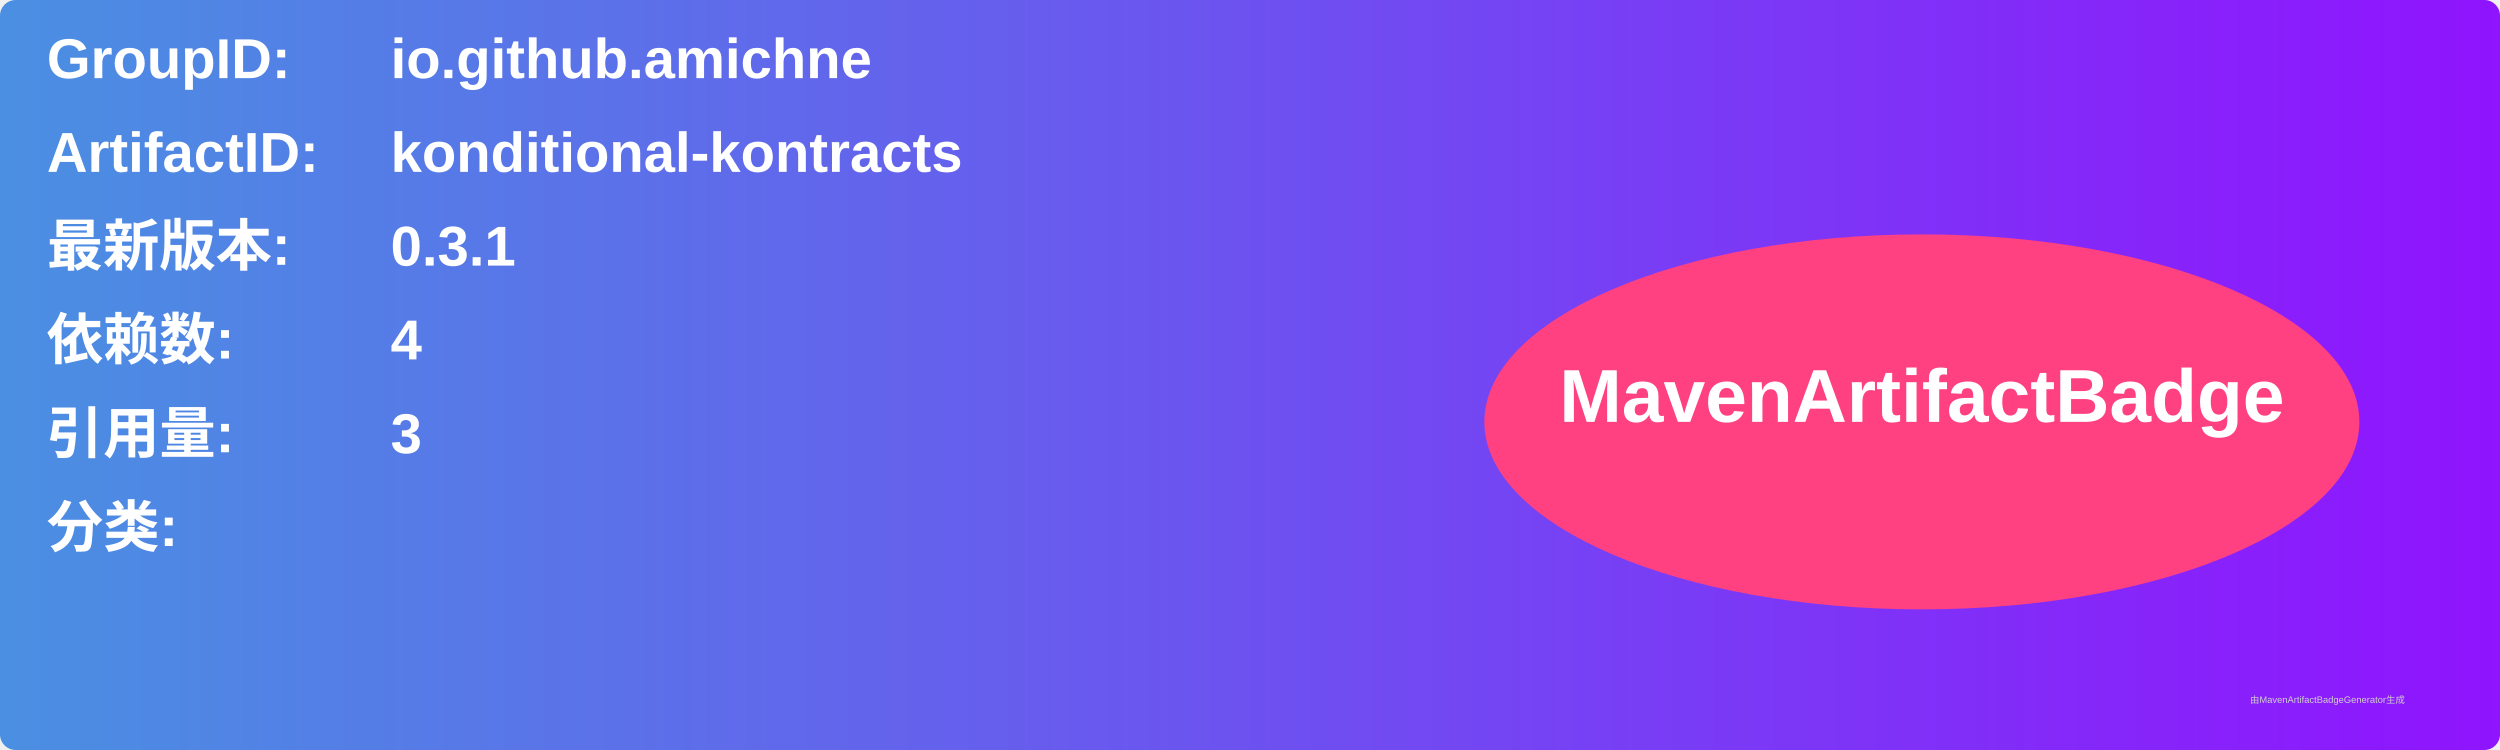
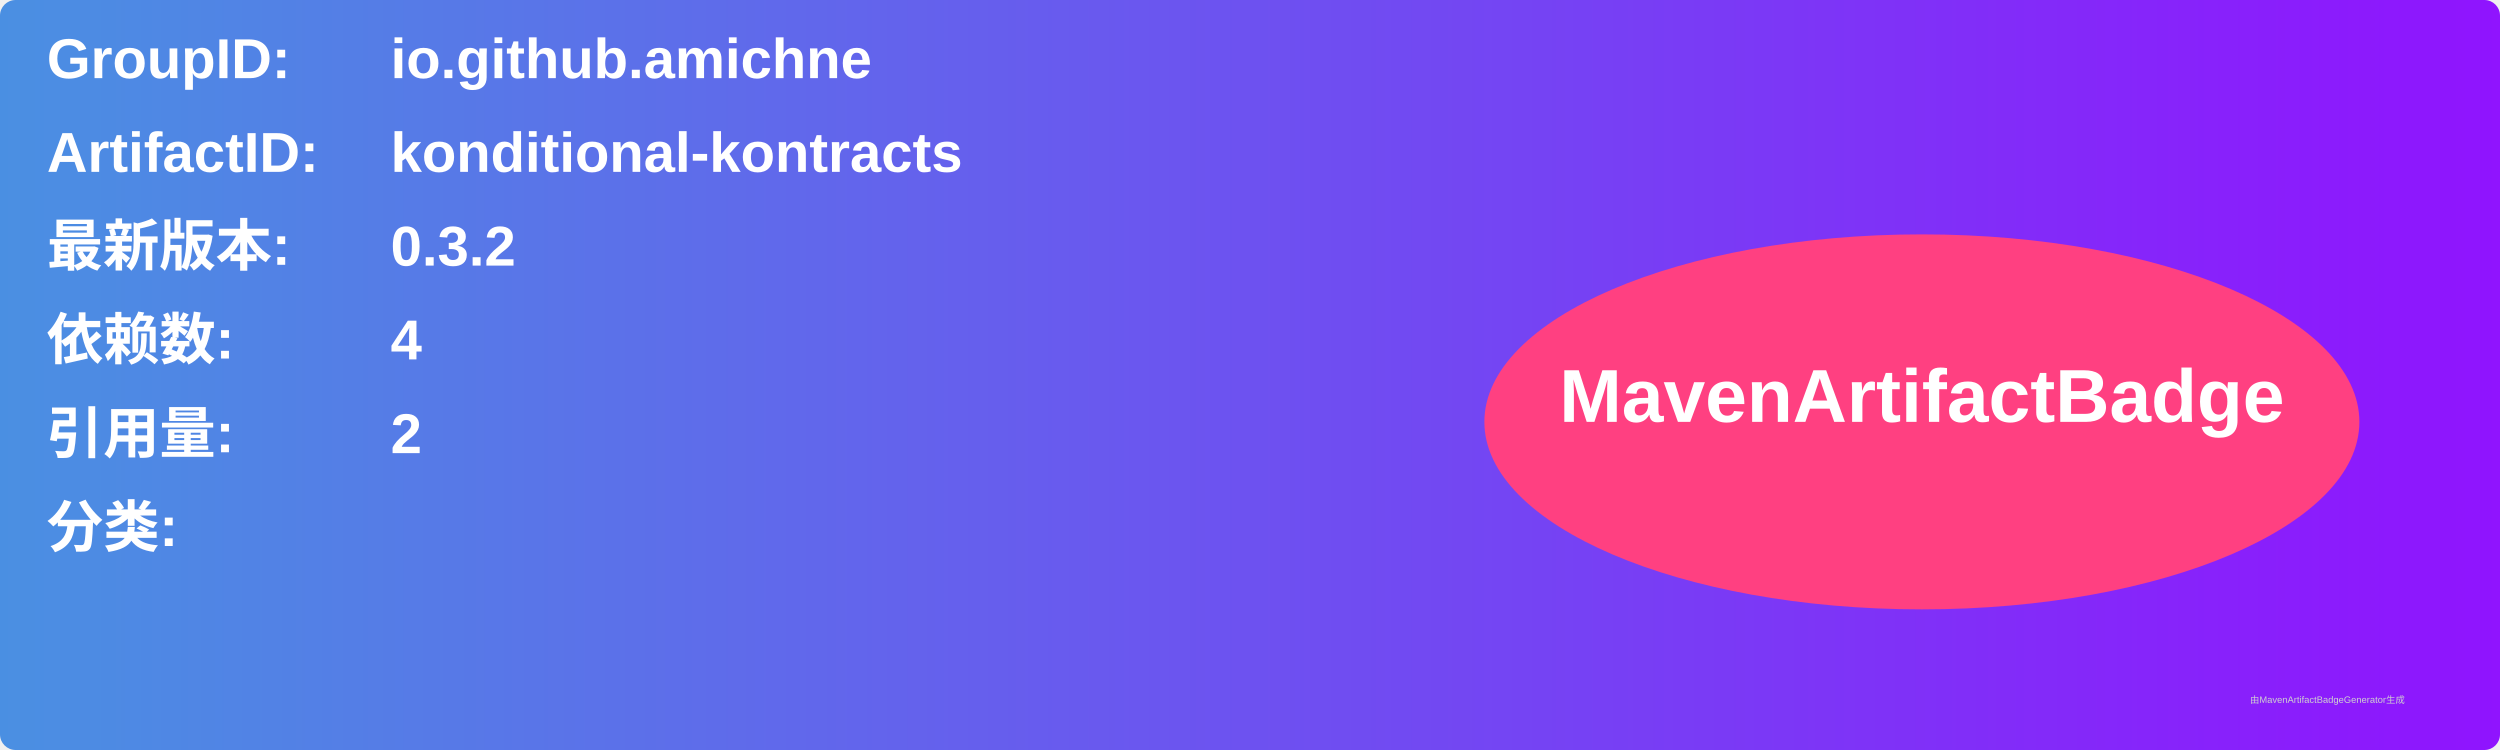
<svg xmlns="http://www.w3.org/2000/svg" width="800" height="240" viewBox="0 0 800 240">
  <linearGradient id="grad" x1="0%" y1="0%" x2="100%" y2="0%">
    <stop offset="0%" stop-color="#4a90e2" />
    <stop offset="100%" stop-color="#9013fe" />
  </linearGradient>
  <rect width="100%" height="100%" rx="5" ry="5" fill="url(#grad)" />
  <g transform="translate(15, 15)">
    <text x="0" y="10" font-family="Arial" font-size="18" fill="white" font-weight="bold" width="260">GroupID:</text>
    <text x="110" y="10" font-family="Arial" font-size="18" fill="white" font-weight="bold" width="460">io.github.amichne</text>
    <text x="0" y="40" font-family="Arial" font-size="18" fill="white" font-weight="bold" width="260">ArtifactID:</text>
    <text x="110" y="40" font-family="Arial" font-size="18" fill="white" font-weight="bold" width="460">konditional-kontracts</text>
    <text x="0" y="70" font-family="Arial" font-size="18" fill="white" font-weight="bold">最新版本:</text>
    <text x="110" y="70" font-family="Arial" font-size="18" fill="white" font-weight="bold">
-       <tspan font-weight="bold">0.3.1</tspan>
+       <tspan font-weight="bold">0.3.2</tspan>
    </text>
    <text x="0" y="100" font-family="Arial" font-size="18" fill="white" font-weight="bold">依赖数: </text>
    <text x="110" y="100" font-family="Arial" font-size="18" fill="white">
      <tspan font-weight="bold">4</tspan>
    </text>
    <text x="0" y="130" font-family="Arial" font-size="18" fill="white" font-weight="bold">引用量: </text>
    <text x="110" y="130" font-family="Arial" font-size="18" fill="white">
-       <tspan font-weight="bold">3</tspan>
+       <tspan font-weight="bold">2</tspan>
    </text>
    <text x="0" y="160" font-family="Arial" font-size="18" fill="white" font-weight="bold">分类:</text>
    <text x="10" y="190" font-family="Arial" font-size="10" fill="white">
      <tspan font-weight="bold" />
    </text>
    <ellipse cx="600" cy="120" rx="140" ry="60" fill="#ff4081" />
    <text x="600" y="120" text-anchor="middle" font-family="Arial" font-size="24" fill="white" font-weight="bold">MavenArtifactBadge</text>
  </g>
  <text x="720" y="225" font-family="Arial" font-size="3" fill="#d0d0d0">由MavenArtifactBadgeGenerator生成</text>
</svg>
